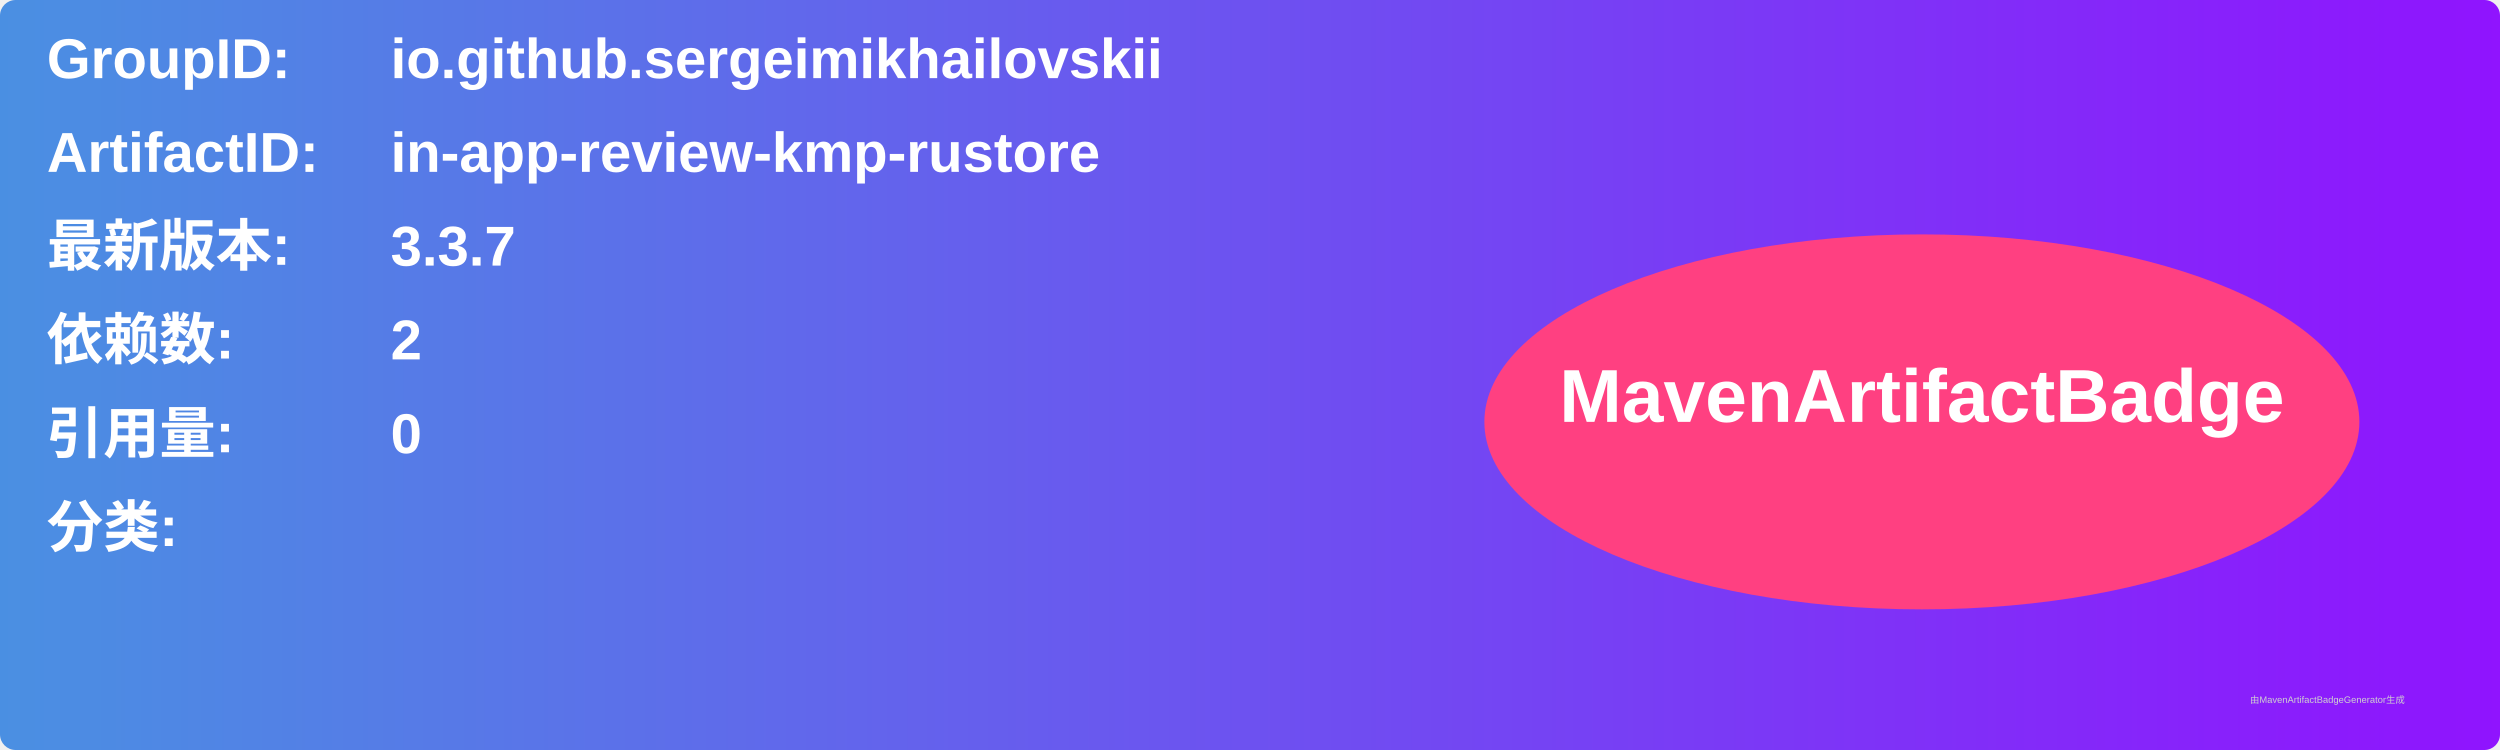
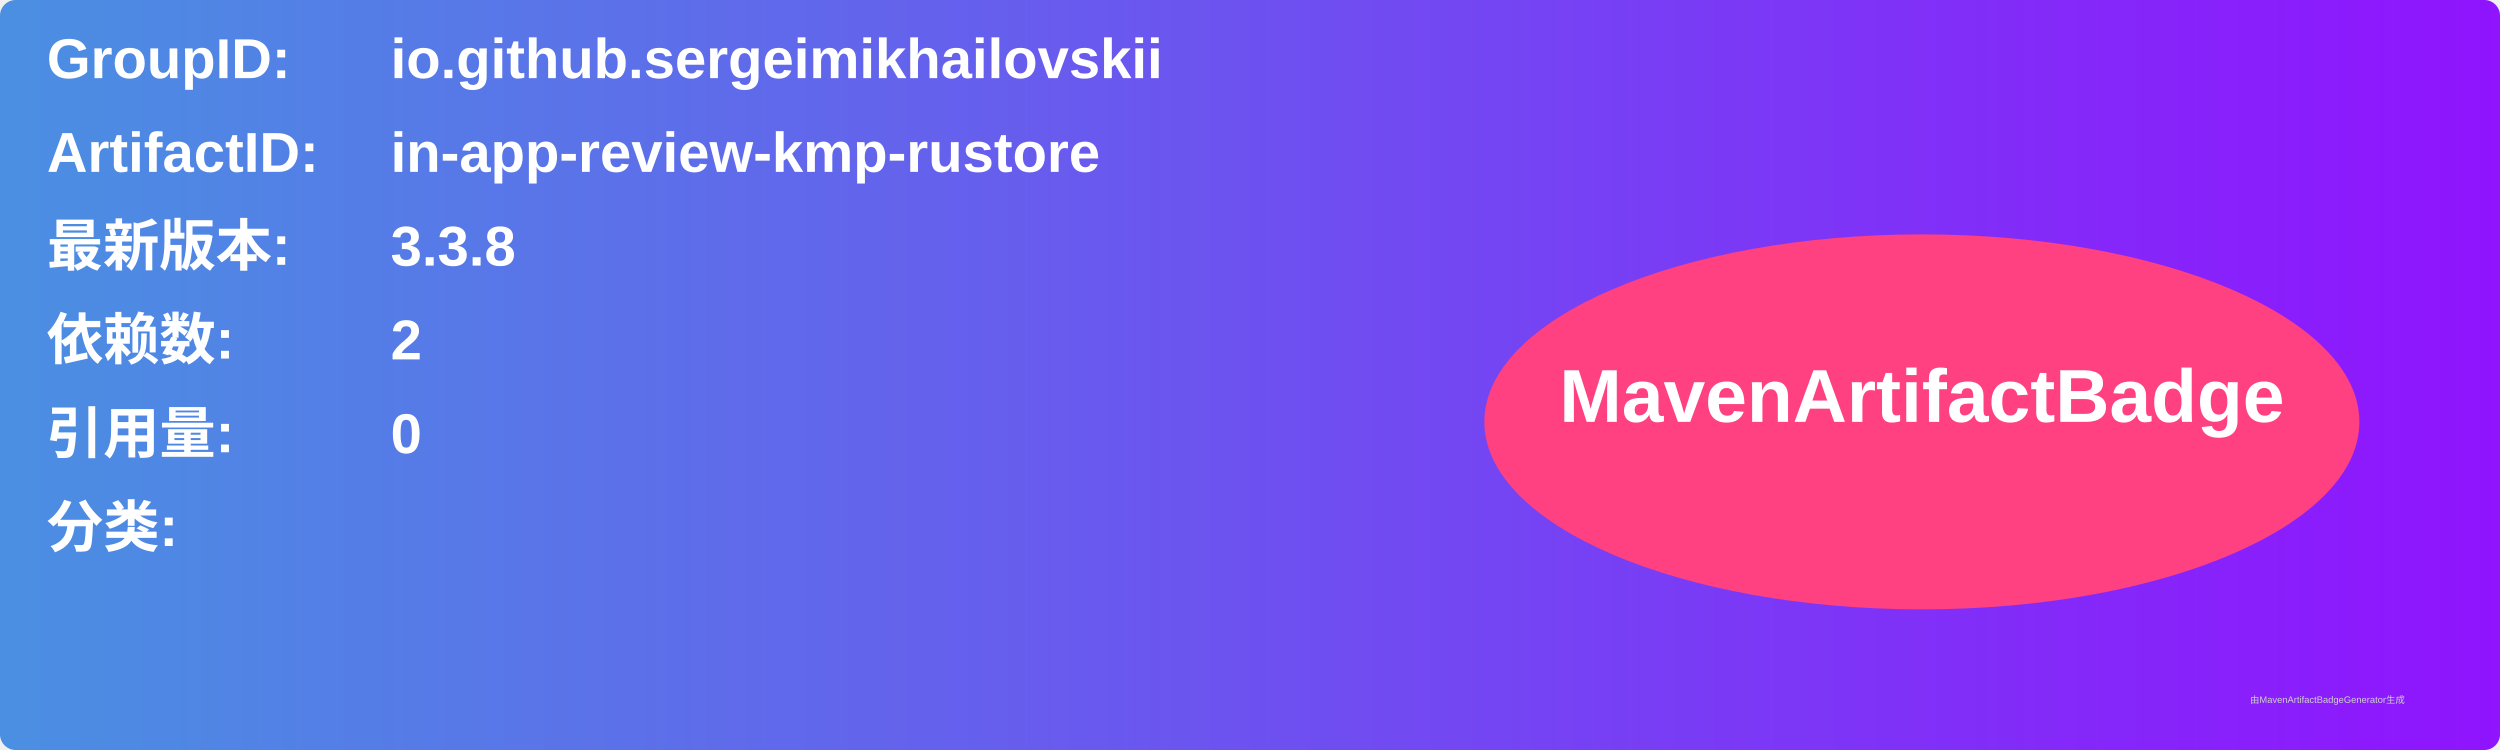
<svg xmlns="http://www.w3.org/2000/svg" width="800" height="240" viewBox="0 0 800 240">
  <linearGradient id="grad" x1="0%" y1="0%" x2="100%" y2="0%">
    <stop offset="0%" stop-color="#4a90e2" />
    <stop offset="100%" stop-color="#9013fe" />
  </linearGradient>
  <rect width="100%" height="100%" rx="5" ry="5" fill="url(#grad)" />
  <g transform="translate(15, 15)">
    <text x="0" y="10" font-family="Arial" font-size="18" fill="white" font-weight="bold" width="260">GroupID:</text>
    <text x="110" y="10" font-family="Arial" font-size="18" fill="white" font-weight="bold" width="460">io.github.sergeimikhailovskii</text>
    <text x="0" y="40" font-family="Arial" font-size="18" fill="white" font-weight="bold" width="260">ArtifactID:</text>
    <text x="110" y="40" font-family="Arial" font-size="18" fill="white" font-weight="bold" width="460">in-app-review-kmp-rustore</text>
    <text x="0" y="70" font-family="Arial" font-size="18" fill="white" font-weight="bold">最新版本:</text>
    <text x="110" y="70" font-family="Arial" font-size="18" fill="white" font-weight="bold">
-       <tspan font-weight="bold">3.3.7</tspan>
+       <tspan font-weight="bold">3.3.8</tspan>
    </text>
    <text x="0" y="100" font-family="Arial" font-size="18" fill="white" font-weight="bold">依赖数: </text>
    <text x="110" y="100" font-family="Arial" font-size="18" fill="white">
      <tspan font-weight="bold">2</tspan>
    </text>
    <text x="0" y="130" font-family="Arial" font-size="18" fill="white" font-weight="bold">引用量: </text>
    <text x="110" y="130" font-family="Arial" font-size="18" fill="white">
      <tspan font-weight="bold">0</tspan>
    </text>
    <text x="0" y="160" font-family="Arial" font-size="18" fill="white" font-weight="bold">分类:</text>
    <text x="10" y="190" font-family="Arial" font-size="10" fill="white">
      <tspan font-weight="bold" />
    </text>
    <ellipse cx="600" cy="120" rx="140" ry="60" fill="#ff4081" />
    <text x="600" y="120" text-anchor="middle" font-family="Arial" font-size="24" fill="white" font-weight="bold">MavenArtifactBadge</text>
  </g>
  <text x="720" y="225" font-family="Arial" font-size="3" fill="#d0d0d0">由MavenArtifactBadgeGenerator生成</text>
</svg>
